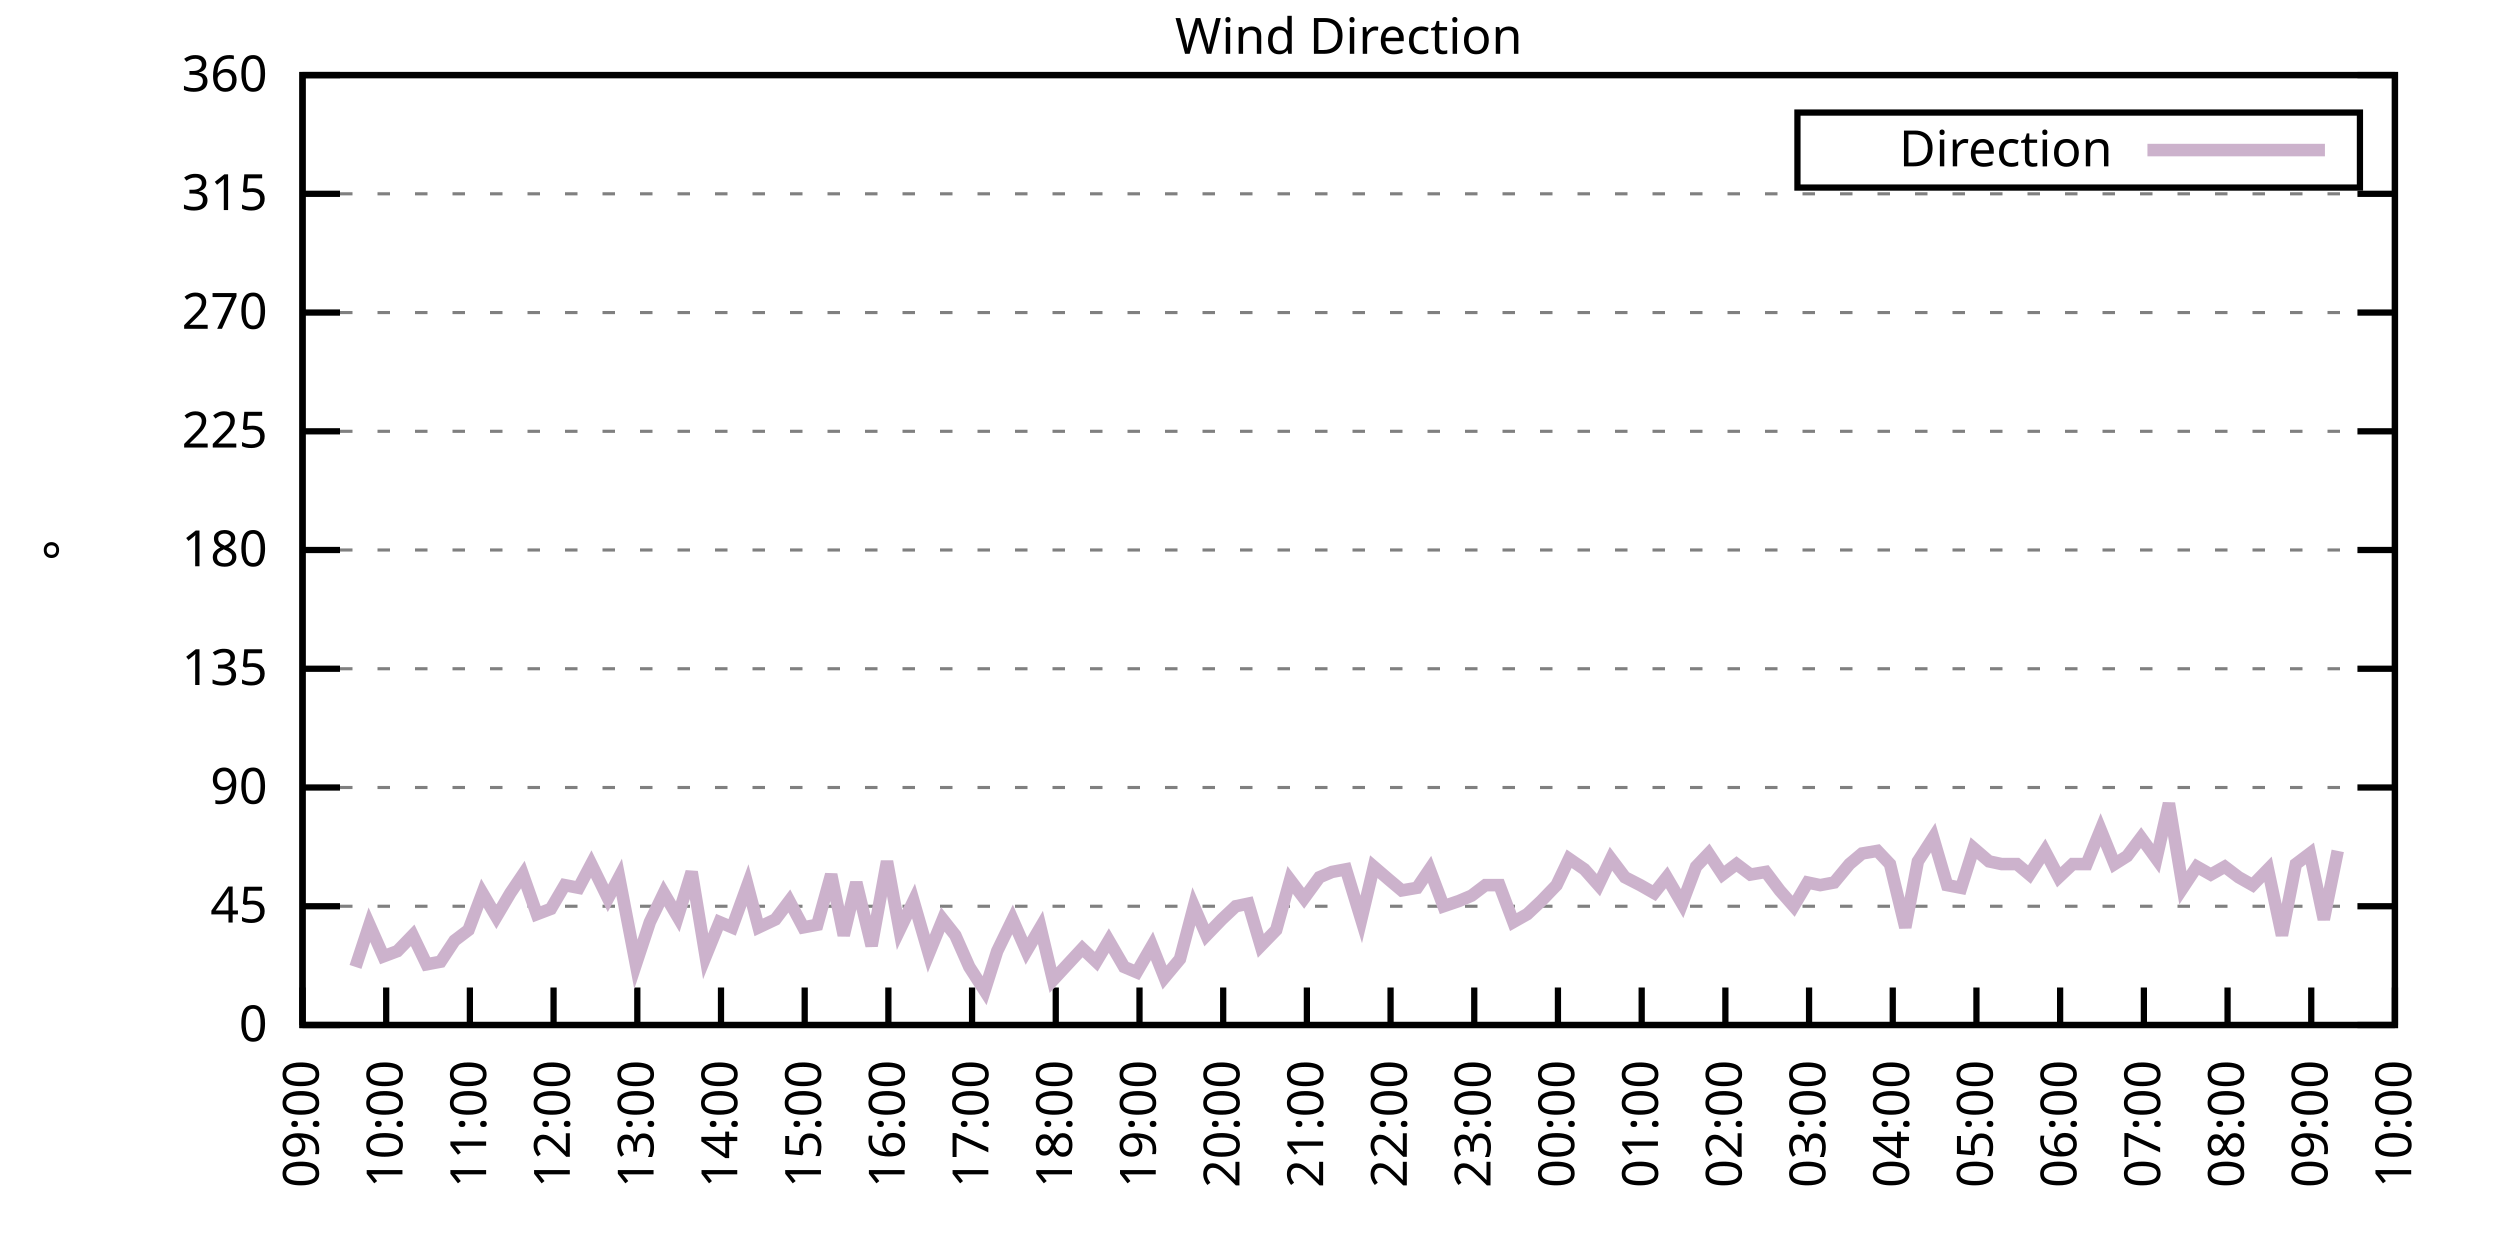
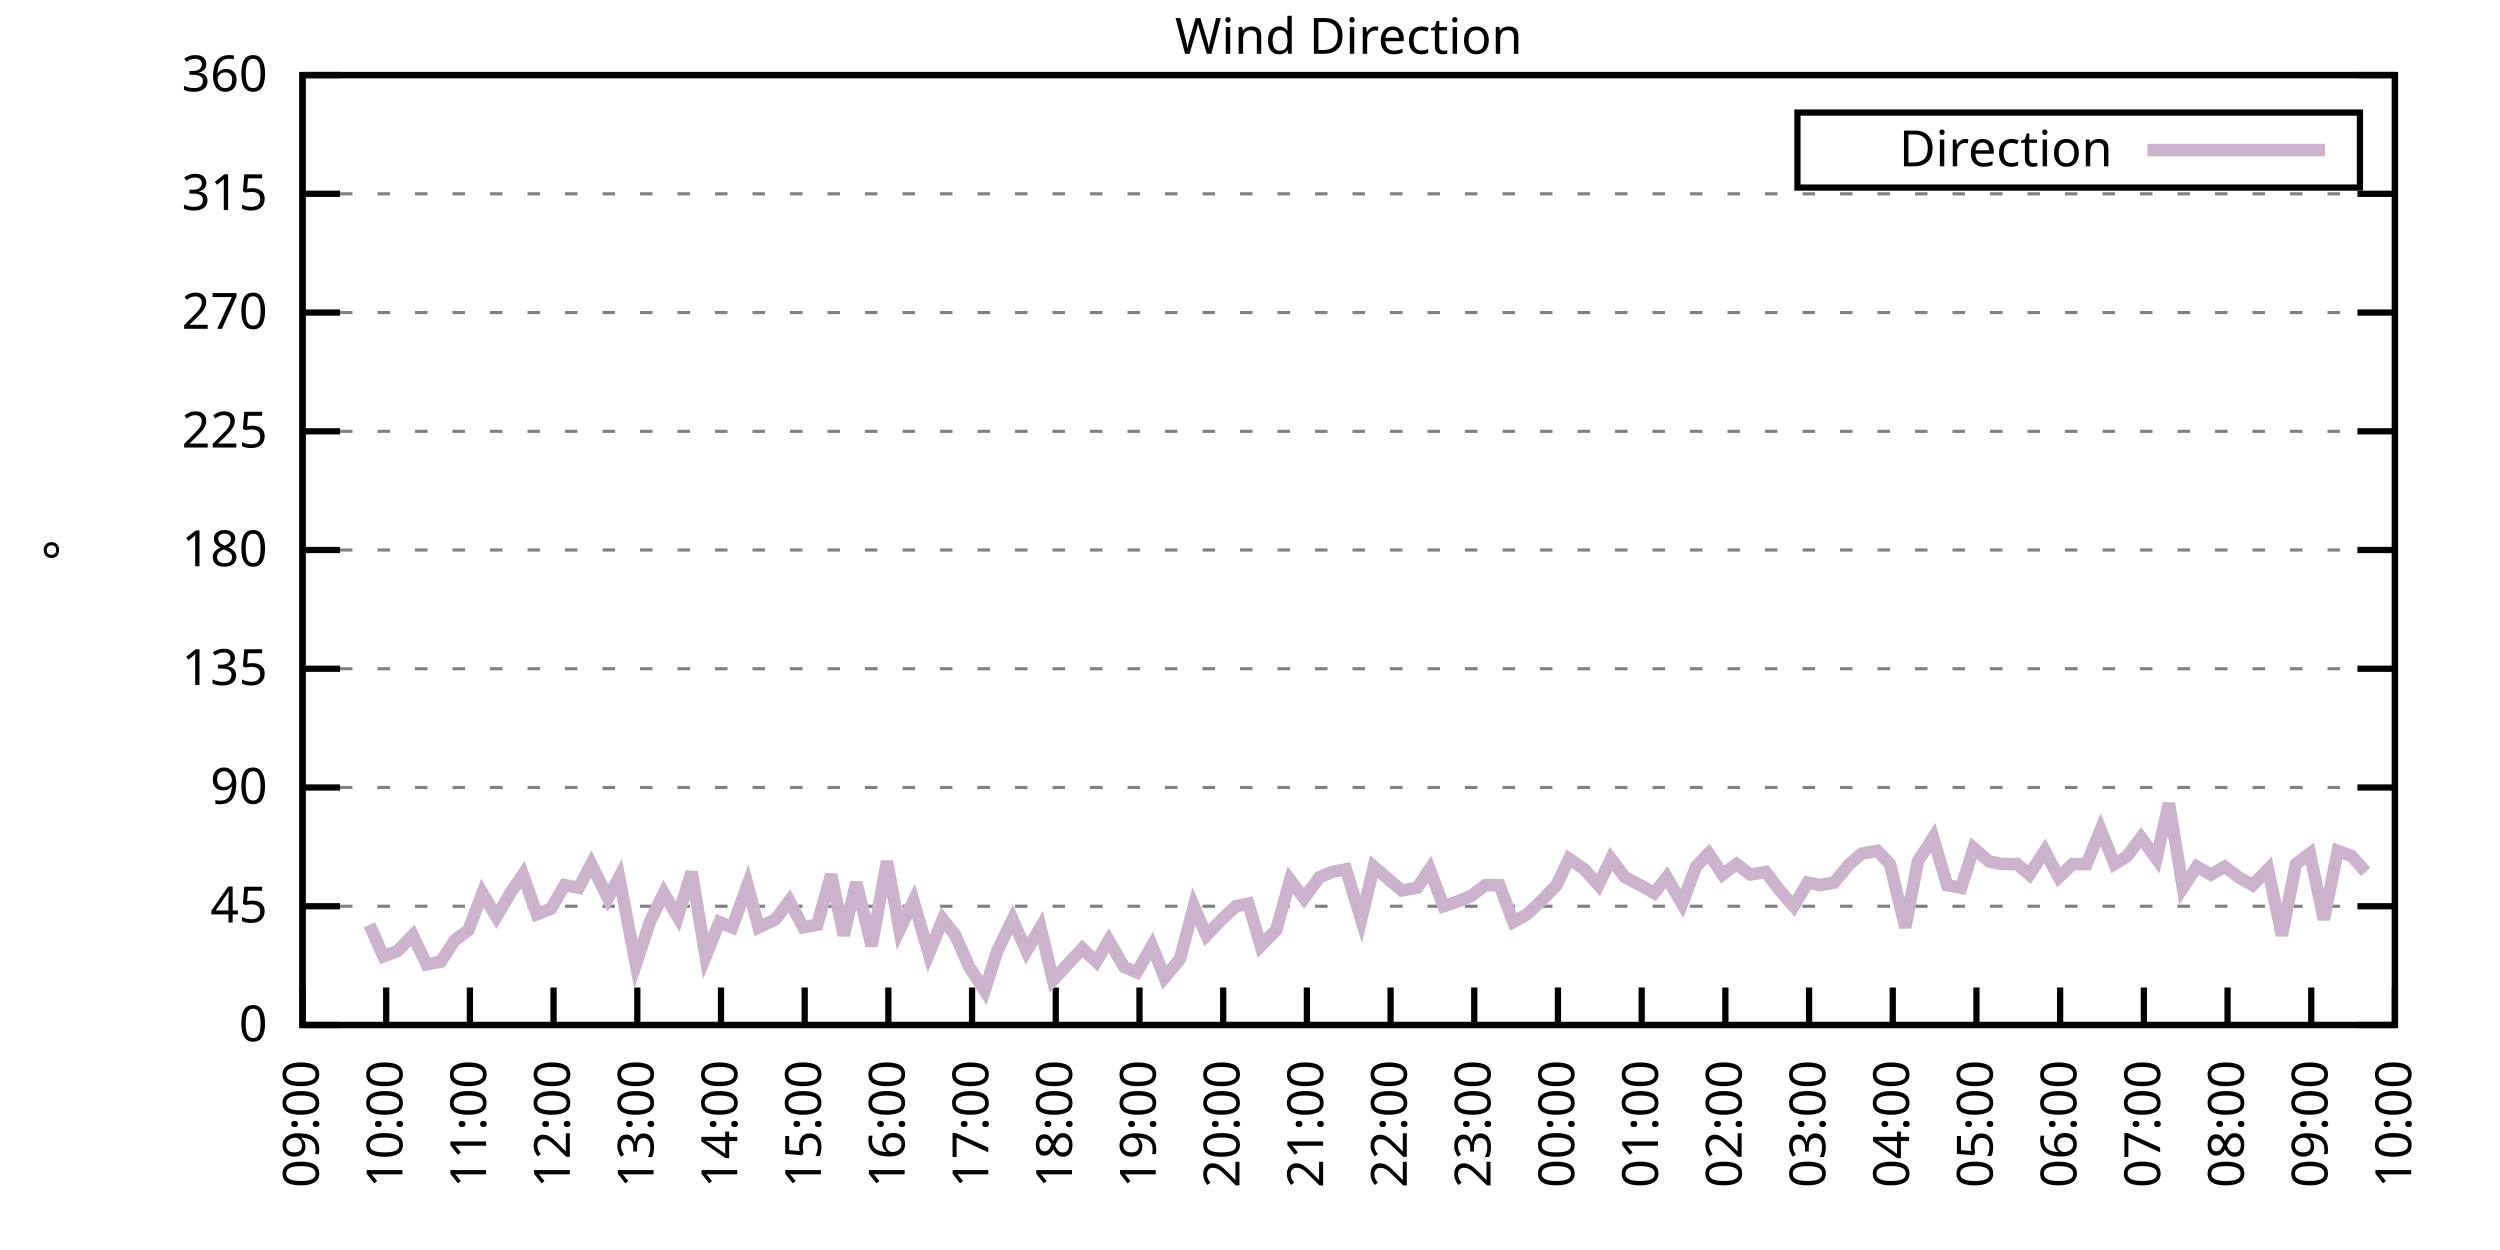
<svg xmlns="http://www.w3.org/2000/svg" xmlns:xlink="http://www.w3.org/1999/xlink" width="400" height="200" viewBox="0 0 400 200">
  <g id="gnuplot_canvas">
    <rect x="0" y="0" width="400" height="200" fill="none" />
    <defs>
      <circle id="gpDot" r="0.5" stroke-width="0.5" stroke="currentColor" />
      <path id="gpPt0" stroke-width="0.333" stroke="currentColor" d="M-1,0 h2 M0,-1 v2" />
      <path id="gpPt1" stroke-width="0.333" stroke="currentColor" d="M-1,-1 L1,1 M1,-1 L-1,1" />
      <path id="gpPt2" stroke-width="0.333" stroke="currentColor" d="M-1,0 L1,0 M0,-1 L0,1 M-1,-1 L1,1 M-1,1 L1,-1" />
      <rect id="gpPt3" stroke-width="0.333" stroke="currentColor" x="-1" y="-1" width="2" height="2" />
      <rect id="gpPt4" stroke-width="0.333" stroke="currentColor" fill="currentColor" x="-1" y="-1" width="2" height="2" />
      <circle id="gpPt5" stroke-width="0.333" stroke="currentColor" cx="0" cy="0" r="1" />
      <use xlink:href="#gpPt5" id="gpPt6" fill="currentColor" stroke="none" />
      <path id="gpPt7" stroke-width="0.333" stroke="currentColor" d="M0,-1.33 L-1.33,0.67 L1.33,0.67 z" />
      <use xlink:href="#gpPt7" id="gpPt8" fill="currentColor" stroke="none" />
      <use xlink:href="#gpPt7" id="gpPt9" stroke="currentColor" transform="rotate(180)" />
      <use xlink:href="#gpPt9" id="gpPt10" fill="currentColor" stroke="none" />
      <use xlink:href="#gpPt3" id="gpPt11" stroke="currentColor" transform="rotate(45)" />
      <use xlink:href="#gpPt11" id="gpPt12" fill="currentColor" stroke="none" />
      <path id="gpPt13" stroke-width="0.333" stroke="currentColor" d="M0,1.330 L1.265,0.411 L0.782,-1.067 L-0.782,-1.076 L-1.265,0.411 z" />
      <use xlink:href="#gpPt13" id="gpPt14" fill="currentColor" stroke="none" />
      <filter id="textbox" filterUnits="objectBoundingBox" x="0" y="0" height="1" width="1">
        <feFlood flood-color="white" flood-opacity="1" result="bgnd" />
        <feComposite in="SourceGraphic" in2="bgnd" operator="atop" />
      </filter>
      <filter id="greybox" filterUnits="objectBoundingBox" x="0" y="0" height="1" width="1">
        <feFlood flood-color="lightgrey" flood-opacity="1" result="grey" />
        <feComposite in="SourceGraphic" in2="grey" operator="atop" />
      </filter>
    </defs>
    <g fill="none" color="white" stroke="currentColor" stroke-width="1.00" stroke-linecap="butt" stroke-linejoin="miter">
</g>
    <g fill="none" color="black" stroke="currentColor" stroke-width="1.00" stroke-linecap="butt" stroke-linejoin="miter">
      <g stroke="none" shape-rendering="crispEdges">
        <polygon fill="rgb(255, 255, 255)" points="48.40,164.00 383.18,164.00 383.18,12.02 48.40,12.02 " />
      </g>
    </g>
    <g fill="none" color="black" stroke="currentColor" stroke-width="1.00" stroke-linecap="butt" stroke-linejoin="miter">
</g>
    <g fill="none" color="black" stroke="black" stroke-width="0.50" stroke-linecap="butt" stroke-linejoin="miter">
</g>
    <g fill="none" color="gray" stroke="currentColor" stroke-width="0.50" stroke-linecap="butt" stroke-linejoin="miter">
      <path stroke="gray" stroke-dasharray="2,4" class="gridline" d="M48.40,164.00 L383.19,164.00  " />
    </g>
    <g fill="none" color="gray" stroke="gray" stroke-width="1.00" stroke-linecap="butt" stroke-linejoin="miter">
</g>
    <g fill="none" color="black" stroke="currentColor" stroke-width="1.00" stroke-linecap="butt" stroke-linejoin="miter">
      <path stroke="black" d="M48.40,164.00 L54.40,164.00 M383.19,164.00 L377.19,164.00  " />
      <g transform="translate(42.80,166.60)" stroke="none" fill="black" font-family="Sans" font-size="8.00" text-anchor="end">
        <text>
          <tspan font-family="Sans"> 0</tspan>
        </text>
      </g>
    </g>
    <g fill="none" color="black" stroke="currentColor" stroke-width="1.00" stroke-linecap="butt" stroke-linejoin="miter">
</g>
    <g fill="none" color="black" stroke="black" stroke-width="0.50" stroke-linecap="butt" stroke-linejoin="miter">
</g>
    <g fill="none" color="gray" stroke="currentColor" stroke-width="0.50" stroke-linecap="butt" stroke-linejoin="miter">
      <path stroke="gray" stroke-dasharray="2,4" class="gridline" d="M48.40,145.00 L383.19,145.00  " />
    </g>
    <g fill="none" color="gray" stroke="gray" stroke-width="1.00" stroke-linecap="butt" stroke-linejoin="miter">
</g>
    <g fill="none" color="black" stroke="currentColor" stroke-width="1.00" stroke-linecap="butt" stroke-linejoin="miter">
      <path stroke="black" d="M48.40,145.00 L54.40,145.00 M383.19,145.00 L377.19,145.00  " />
      <g transform="translate(42.80,147.60)" stroke="none" fill="black" font-family="Sans" font-size="8.00" text-anchor="end">
        <text>
          <tspan font-family="Sans"> 45</tspan>
        </text>
      </g>
    </g>
    <g fill="none" color="black" stroke="currentColor" stroke-width="1.00" stroke-linecap="butt" stroke-linejoin="miter">
</g>
    <g fill="none" color="black" stroke="black" stroke-width="0.50" stroke-linecap="butt" stroke-linejoin="miter">
</g>
    <g fill="none" color="gray" stroke="currentColor" stroke-width="0.50" stroke-linecap="butt" stroke-linejoin="miter">
      <path stroke="gray" stroke-dasharray="2,4" class="gridline" d="M48.40,126.00 L383.19,126.00  " />
    </g>
    <g fill="none" color="gray" stroke="gray" stroke-width="1.00" stroke-linecap="butt" stroke-linejoin="miter">
</g>
    <g fill="none" color="black" stroke="currentColor" stroke-width="1.00" stroke-linecap="butt" stroke-linejoin="miter">
      <path stroke="black" d="M48.40,126.00 L54.40,126.00 M383.19,126.00 L377.19,126.00  " />
      <g transform="translate(42.80,128.60)" stroke="none" fill="black" font-family="Sans" font-size="8.00" text-anchor="end">
        <text>
          <tspan font-family="Sans"> 90</tspan>
        </text>
      </g>
    </g>
    <g fill="none" color="black" stroke="currentColor" stroke-width="1.00" stroke-linecap="butt" stroke-linejoin="miter">
</g>
    <g fill="none" color="black" stroke="black" stroke-width="0.50" stroke-linecap="butt" stroke-linejoin="miter">
</g>
    <g fill="none" color="gray" stroke="currentColor" stroke-width="0.50" stroke-linecap="butt" stroke-linejoin="miter">
      <path stroke="gray" stroke-dasharray="2,4" class="gridline" d="M48.40,107.00 L383.19,107.00  " />
    </g>
    <g fill="none" color="gray" stroke="gray" stroke-width="1.00" stroke-linecap="butt" stroke-linejoin="miter">
</g>
    <g fill="none" color="black" stroke="currentColor" stroke-width="1.00" stroke-linecap="butt" stroke-linejoin="miter">
      <path stroke="black" d="M48.40,107.00 L54.40,107.00 M383.19,107.00 L377.19,107.00  " />
      <g transform="translate(42.80,109.60)" stroke="none" fill="black" font-family="Sans" font-size="8.00" text-anchor="end">
        <text>
          <tspan font-family="Sans"> 135</tspan>
        </text>
      </g>
    </g>
    <g fill="none" color="black" stroke="currentColor" stroke-width="1.00" stroke-linecap="butt" stroke-linejoin="miter">
</g>
    <g fill="none" color="black" stroke="black" stroke-width="0.50" stroke-linecap="butt" stroke-linejoin="miter">
</g>
    <g fill="none" color="gray" stroke="currentColor" stroke-width="0.50" stroke-linecap="butt" stroke-linejoin="miter">
      <path stroke="gray" stroke-dasharray="2,4" class="gridline" d="M48.40,88.00 L383.19,88.00  " />
    </g>
    <g fill="none" color="gray" stroke="gray" stroke-width="1.00" stroke-linecap="butt" stroke-linejoin="miter">
</g>
    <g fill="none" color="black" stroke="currentColor" stroke-width="1.00" stroke-linecap="butt" stroke-linejoin="miter">
      <path stroke="black" d="M48.40,88.00 L54.40,88.00 M383.19,88.00 L377.19,88.00  " />
      <g transform="translate(42.80,90.60)" stroke="none" fill="black" font-family="Sans" font-size="8.00" text-anchor="end">
        <text>
          <tspan font-family="Sans"> 180</tspan>
        </text>
      </g>
    </g>
    <g fill="none" color="black" stroke="currentColor" stroke-width="1.00" stroke-linecap="butt" stroke-linejoin="miter">
</g>
    <g fill="none" color="black" stroke="black" stroke-width="0.50" stroke-linecap="butt" stroke-linejoin="miter">
</g>
    <g fill="none" color="gray" stroke="currentColor" stroke-width="0.50" stroke-linecap="butt" stroke-linejoin="miter">
      <path stroke="gray" stroke-dasharray="2,4" class="gridline" d="M48.40,69.01 L383.19,69.01  " />
    </g>
    <g fill="none" color="gray" stroke="gray" stroke-width="1.00" stroke-linecap="butt" stroke-linejoin="miter">
</g>
    <g fill="none" color="black" stroke="currentColor" stroke-width="1.00" stroke-linecap="butt" stroke-linejoin="miter">
      <path stroke="black" d="M48.40,69.01 L54.40,69.01 M383.19,69.01 L377.19,69.01  " />
      <g transform="translate(42.80,71.61)" stroke="none" fill="black" font-family="Sans" font-size="8.00" text-anchor="end">
        <text>
          <tspan font-family="Sans"> 225</tspan>
        </text>
      </g>
    </g>
    <g fill="none" color="black" stroke="currentColor" stroke-width="1.00" stroke-linecap="butt" stroke-linejoin="miter">
</g>
    <g fill="none" color="black" stroke="black" stroke-width="0.50" stroke-linecap="butt" stroke-linejoin="miter">
</g>
    <g fill="none" color="gray" stroke="currentColor" stroke-width="0.50" stroke-linecap="butt" stroke-linejoin="miter">
      <path stroke="gray" stroke-dasharray="2,4" class="gridline" d="M48.40,50.01 L383.19,50.01  " />
    </g>
    <g fill="none" color="gray" stroke="gray" stroke-width="1.00" stroke-linecap="butt" stroke-linejoin="miter">
</g>
    <g fill="none" color="black" stroke="currentColor" stroke-width="1.00" stroke-linecap="butt" stroke-linejoin="miter">
      <path stroke="black" d="M48.40,50.01 L54.40,50.01 M383.19,50.01 L377.19,50.01  " />
      <g transform="translate(42.80,52.61)" stroke="none" fill="black" font-family="Sans" font-size="8.00" text-anchor="end">
        <text>
          <tspan font-family="Sans"> 270</tspan>
        </text>
      </g>
    </g>
    <g fill="none" color="black" stroke="currentColor" stroke-width="1.00" stroke-linecap="butt" stroke-linejoin="miter">
</g>
    <g fill="none" color="black" stroke="black" stroke-width="0.50" stroke-linecap="butt" stroke-linejoin="miter">
</g>
    <g fill="none" color="gray" stroke="currentColor" stroke-width="0.50" stroke-linecap="butt" stroke-linejoin="miter">
      <path stroke="gray" stroke-dasharray="2,4" class="gridline" d="M48.40,31.01 L383.19,31.01  " />
    </g>
    <g fill="none" color="gray" stroke="gray" stroke-width="1.00" stroke-linecap="butt" stroke-linejoin="miter">
</g>
    <g fill="none" color="black" stroke="currentColor" stroke-width="1.00" stroke-linecap="butt" stroke-linejoin="miter">
      <path stroke="black" d="M48.40,31.01 L54.40,31.01 M383.19,31.01 L377.19,31.01  " />
      <g transform="translate(42.80,33.61)" stroke="none" fill="black" font-family="Sans" font-size="8.00" text-anchor="end">
        <text>
          <tspan font-family="Sans"> 315</tspan>
        </text>
      </g>
    </g>
    <g fill="none" color="black" stroke="currentColor" stroke-width="1.00" stroke-linecap="butt" stroke-linejoin="miter">
</g>
    <g fill="none" color="black" stroke="black" stroke-width="0.50" stroke-linecap="butt" stroke-linejoin="miter">
</g>
    <g fill="none" color="gray" stroke="currentColor" stroke-width="0.50" stroke-linecap="butt" stroke-linejoin="miter">
      <path stroke="gray" stroke-dasharray="2,4" class="gridline" d="M48.40,12.01 L383.19,12.01  " />
    </g>
    <g fill="none" color="gray" stroke="gray" stroke-width="1.00" stroke-linecap="butt" stroke-linejoin="miter">
</g>
    <g fill="none" color="black" stroke="currentColor" stroke-width="1.00" stroke-linecap="butt" stroke-linejoin="miter">
      <path stroke="black" d="M48.40,12.01 L54.40,12.01 M383.19,12.01 L377.19,12.01  " />
      <g transform="translate(42.80,14.61)" stroke="none" fill="black" font-family="Sans" font-size="8.00" text-anchor="end">
        <text>
          <tspan font-family="Sans"> 360</tspan>
        </text>
      </g>
    </g>
    <g fill="none" color="black" stroke="currentColor" stroke-width="1.00" stroke-linecap="butt" stroke-linejoin="miter">
      <path stroke="black" d="M48.40,164.00 L48.40,158.00  " />
      <g transform="translate(51.00,169.60) rotate(270.00)" stroke="none" fill="black" font-family="Sans" font-size="8.00" text-anchor="end">
        <text>
          <tspan font-family="Sans">09:00</tspan>
        </text>
      </g>
    </g>
    <g fill="none" color="black" stroke="currentColor" stroke-width="1.00" stroke-linecap="butt" stroke-linejoin="miter">
      <path stroke="black" d="M61.79,164.00 L61.79,158.00  " />
      <g transform="translate(64.39,169.60) rotate(270.00)" stroke="none" fill="black" font-family="Sans" font-size="8.00" text-anchor="end">
        <text>
          <tspan font-family="Sans">10:00</tspan>
        </text>
      </g>
    </g>
    <g fill="none" color="black" stroke="currentColor" stroke-width="1.00" stroke-linecap="butt" stroke-linejoin="miter">
      <path stroke="black" d="M75.18,164.00 L75.18,158.00  " />
      <g transform="translate(77.78,169.60) rotate(270.00)" stroke="none" fill="black" font-family="Sans" font-size="8.00" text-anchor="end">
        <text>
          <tspan font-family="Sans">11:00</tspan>
        </text>
      </g>
    </g>
    <g fill="none" color="black" stroke="currentColor" stroke-width="1.00" stroke-linecap="butt" stroke-linejoin="miter">
      <path stroke="black" d="M88.57,164.00 L88.57,158.00  " />
      <g transform="translate(91.17,169.60) rotate(270.00)" stroke="none" fill="black" font-family="Sans" font-size="8.00" text-anchor="end">
        <text>
          <tspan font-family="Sans">12:00</tspan>
        </text>
      </g>
    </g>
    <g fill="none" color="black" stroke="currentColor" stroke-width="1.00" stroke-linecap="butt" stroke-linejoin="miter">
      <path stroke="black" d="M101.97,164.00 L101.97,158.00  " />
      <g transform="translate(104.57,169.60) rotate(270.00)" stroke="none" fill="black" font-family="Sans" font-size="8.00" text-anchor="end">
        <text>
          <tspan font-family="Sans">13:00</tspan>
        </text>
      </g>
    </g>
    <g fill="none" color="black" stroke="currentColor" stroke-width="1.00" stroke-linecap="butt" stroke-linejoin="miter">
      <path stroke="black" d="M115.36,164.00 L115.36,158.00  " />
      <g transform="translate(117.96,169.60) rotate(270.00)" stroke="none" fill="black" font-family="Sans" font-size="8.00" text-anchor="end">
        <text>
          <tspan font-family="Sans">14:00</tspan>
        </text>
      </g>
    </g>
    <g fill="none" color="black" stroke="currentColor" stroke-width="1.00" stroke-linecap="butt" stroke-linejoin="miter">
      <path stroke="black" d="M128.75,164.00 L128.75,158.00  " />
      <g transform="translate(131.35,169.60) rotate(270.00)" stroke="none" fill="black" font-family="Sans" font-size="8.00" text-anchor="end">
        <text>
          <tspan font-family="Sans">15:00</tspan>
        </text>
      </g>
    </g>
    <g fill="none" color="black" stroke="currentColor" stroke-width="1.00" stroke-linecap="butt" stroke-linejoin="miter">
      <path stroke="black" d="M142.14,164.00 L142.14,158.00  " />
      <g transform="translate(144.74,169.60) rotate(270.00)" stroke="none" fill="black" font-family="Sans" font-size="8.00" text-anchor="end">
        <text>
          <tspan font-family="Sans">16:00</tspan>
        </text>
      </g>
    </g>
    <g fill="none" color="black" stroke="currentColor" stroke-width="1.00" stroke-linecap="butt" stroke-linejoin="miter">
      <path stroke="black" d="M155.53,164.00 L155.53,158.00  " />
      <g transform="translate(158.13,169.60) rotate(270.00)" stroke="none" fill="black" font-family="Sans" font-size="8.00" text-anchor="end">
        <text>
          <tspan font-family="Sans">17:00</tspan>
        </text>
      </g>
    </g>
    <g fill="none" color="black" stroke="currentColor" stroke-width="1.00" stroke-linecap="butt" stroke-linejoin="miter">
      <path stroke="black" d="M168.92,164.00 L168.92,158.00  " />
      <g transform="translate(171.52,169.60) rotate(270.00)" stroke="none" fill="black" font-family="Sans" font-size="8.00" text-anchor="end">
        <text>
          <tspan font-family="Sans">18:00</tspan>
        </text>
      </g>
    </g>
    <g fill="none" color="black" stroke="currentColor" stroke-width="1.00" stroke-linecap="butt" stroke-linejoin="miter">
      <path stroke="black" d="M182.32,164.00 L182.32,158.00  " />
      <g transform="translate(184.92,169.60) rotate(270.00)" stroke="none" fill="black" font-family="Sans" font-size="8.00" text-anchor="end">
        <text>
          <tspan font-family="Sans">19:00</tspan>
        </text>
      </g>
    </g>
    <g fill="none" color="black" stroke="currentColor" stroke-width="1.00" stroke-linecap="butt" stroke-linejoin="miter">
      <path stroke="black" d="M195.71,164.00 L195.71,158.00  " />
      <g transform="translate(198.31,169.60) rotate(270.00)" stroke="none" fill="black" font-family="Sans" font-size="8.00" text-anchor="end">
        <text>
          <tspan font-family="Sans">20:00</tspan>
        </text>
      </g>
    </g>
    <g fill="none" color="black" stroke="currentColor" stroke-width="1.00" stroke-linecap="butt" stroke-linejoin="miter">
      <path stroke="black" d="M209.10,164.00 L209.10,158.00  " />
      <g transform="translate(211.70,169.60) rotate(270.00)" stroke="none" fill="black" font-family="Sans" font-size="8.00" text-anchor="end">
        <text>
          <tspan font-family="Sans">21:00</tspan>
        </text>
      </g>
    </g>
    <g fill="none" color="black" stroke="currentColor" stroke-width="1.00" stroke-linecap="butt" stroke-linejoin="miter">
      <path stroke="black" d="M222.49,164.00 L222.49,158.00  " />
      <g transform="translate(225.09,169.60) rotate(270.00)" stroke="none" fill="black" font-family="Sans" font-size="8.00" text-anchor="end">
        <text>
          <tspan font-family="Sans">22:00</tspan>
        </text>
      </g>
    </g>
    <g fill="none" color="black" stroke="currentColor" stroke-width="1.00" stroke-linecap="butt" stroke-linejoin="miter">
      <path stroke="black" d="M235.88,164.00 L235.88,158.00  " />
      <g transform="translate(238.48,169.60) rotate(270.00)" stroke="none" fill="black" font-family="Sans" font-size="8.00" text-anchor="end">
        <text>
          <tspan font-family="Sans">23:00</tspan>
        </text>
      </g>
    </g>
    <g fill="none" color="black" stroke="currentColor" stroke-width="1.00" stroke-linecap="butt" stroke-linejoin="miter">
      <path stroke="black" d="M249.27,164.00 L249.27,158.00  " />
      <g transform="translate(251.87,169.60) rotate(270.00)" stroke="none" fill="black" font-family="Sans" font-size="8.00" text-anchor="end">
        <text>
          <tspan font-family="Sans">00:00</tspan>
        </text>
      </g>
    </g>
    <g fill="none" color="black" stroke="currentColor" stroke-width="1.00" stroke-linecap="butt" stroke-linejoin="miter">
      <path stroke="black" d="M262.67,164.00 L262.67,158.00  " />
      <g transform="translate(265.27,169.60) rotate(270.00)" stroke="none" fill="black" font-family="Sans" font-size="8.00" text-anchor="end">
        <text>
          <tspan font-family="Sans">01:00</tspan>
        </text>
      </g>
    </g>
    <g fill="none" color="black" stroke="currentColor" stroke-width="1.00" stroke-linecap="butt" stroke-linejoin="miter">
      <path stroke="black" d="M276.06,164.00 L276.06,158.00  " />
      <g transform="translate(278.66,169.60) rotate(270.00)" stroke="none" fill="black" font-family="Sans" font-size="8.00" text-anchor="end">
        <text>
          <tspan font-family="Sans">02:00</tspan>
        </text>
      </g>
    </g>
    <g fill="none" color="black" stroke="currentColor" stroke-width="1.00" stroke-linecap="butt" stroke-linejoin="miter">
      <path stroke="black" d="M289.45,164.00 L289.45,158.00  " />
      <g transform="translate(292.05,169.60) rotate(270.00)" stroke="none" fill="black" font-family="Sans" font-size="8.00" text-anchor="end">
        <text>
          <tspan font-family="Sans">03:00</tspan>
        </text>
      </g>
    </g>
    <g fill="none" color="black" stroke="currentColor" stroke-width="1.00" stroke-linecap="butt" stroke-linejoin="miter">
      <path stroke="black" d="M302.84,164.00 L302.84,158.00  " />
      <g transform="translate(305.44,169.60) rotate(270.00)" stroke="none" fill="black" font-family="Sans" font-size="8.00" text-anchor="end">
        <text>
          <tspan font-family="Sans">04:00</tspan>
        </text>
      </g>
    </g>
    <g fill="none" color="black" stroke="currentColor" stroke-width="1.00" stroke-linecap="butt" stroke-linejoin="miter">
      <path stroke="black" d="M316.23,164.00 L316.23,158.00  " />
      <g transform="translate(318.83,169.60) rotate(270.00)" stroke="none" fill="black" font-family="Sans" font-size="8.00" text-anchor="end">
        <text>
          <tspan font-family="Sans">05:00</tspan>
        </text>
      </g>
    </g>
    <g fill="none" color="black" stroke="currentColor" stroke-width="1.00" stroke-linecap="butt" stroke-linejoin="miter">
      <path stroke="black" d="M329.62,164.00 L329.62,158.00  " />
      <g transform="translate(332.22,169.60) rotate(270.00)" stroke="none" fill="black" font-family="Sans" font-size="8.00" text-anchor="end">
        <text>
          <tspan font-family="Sans">06:00</tspan>
        </text>
      </g>
    </g>
    <g fill="none" color="black" stroke="currentColor" stroke-width="1.00" stroke-linecap="butt" stroke-linejoin="miter">
      <path stroke="black" d="M343.02,164.00 L343.02,158.00  " />
      <g transform="translate(345.62,169.60) rotate(270.00)" stroke="none" fill="black" font-family="Sans" font-size="8.00" text-anchor="end">
        <text>
          <tspan font-family="Sans">07:00</tspan>
        </text>
      </g>
    </g>
    <g fill="none" color="black" stroke="currentColor" stroke-width="1.00" stroke-linecap="butt" stroke-linejoin="miter">
      <path stroke="black" d="M356.41,164.00 L356.41,158.00  " />
      <g transform="translate(359.01,169.60) rotate(270.00)" stroke="none" fill="black" font-family="Sans" font-size="8.00" text-anchor="end">
        <text>
          <tspan font-family="Sans">08:00</tspan>
        </text>
      </g>
    </g>
    <g fill="none" color="black" stroke="currentColor" stroke-width="1.00" stroke-linecap="butt" stroke-linejoin="miter">
      <path stroke="black" d="M369.80,164.00 L369.80,158.00  " />
      <g transform="translate(372.40,169.60) rotate(270.00)" stroke="none" fill="black" font-family="Sans" font-size="8.00" text-anchor="end">
        <text>
          <tspan font-family="Sans">09:00</tspan>
        </text>
      </g>
    </g>
    <g fill="none" color="black" stroke="currentColor" stroke-width="1.00" stroke-linecap="butt" stroke-linejoin="miter">
      <path stroke="black" d="M383.19,164.00 L383.19,158.00  " />
      <g transform="translate(385.79,169.60) rotate(270.00)" stroke="none" fill="black" font-family="Sans" font-size="8.00" text-anchor="end">
        <text>
          <tspan font-family="Sans">10:00</tspan>
        </text>
      </g>
    </g>
    <g fill="none" color="black" stroke="currentColor" stroke-width="1.00" stroke-linecap="butt" stroke-linejoin="miter">
</g>
    <g fill="none" color="black" stroke="currentColor" stroke-width="1.00" stroke-linecap="butt" stroke-linejoin="miter">
      <path stroke="black" d="M48.40,12.01 L48.40,164.00 L383.19,164.00 L383.19,12.01 L48.40,12.01 Z  " />
    </g>
    <g fill="none" color="black" stroke="currentColor" stroke-width="1.00" stroke-linecap="butt" stroke-linejoin="miter">
</g>
    <g fill="none" color="black" stroke="currentColor" stroke-width="1.00" stroke-linecap="butt" stroke-linejoin="miter">
      <path stroke="black" d="M287.59,30.01 L287.59,18.01 L377.59,18.01 L377.59,30.01 L287.59,30.01 Z  " />
    </g>
    <g id="Wind_direction_plot_1">
      <g fill="none" color="white" stroke="black" stroke-width="2.00" stroke-linecap="butt" stroke-linejoin="miter">
</g>
      <g fill="none" color="black" stroke="currentColor" stroke-width="2.00" stroke-linecap="butt" stroke-linejoin="miter">
        <g transform="translate(337.99,26.61)" stroke="none" fill="black" font-family="Sans" font-size="8.00" text-anchor="end">
          <text>
            <tspan font-family="Sans">Direction</tspan>
          </text>
        </g>
      </g>
      <g fill="none" color="black" stroke="currentColor" stroke-width="2.00" stroke-linecap="butt" stroke-linejoin="miter">
-         <path stroke="rgb(204, 178, 204)" d="M343.59,24.01 L371.99,24.01 M56.88,154.71 L59.11,147.96 L61.35,153.02 L63.58,152.18 L66.03,149.65 L68.26,154.29   L70.50,153.87 L72.73,150.49 L74.96,148.80 L77.19,142.89 L79.42,146.69 L81.66,142.89 L83.66,139.93 L85.90,146.27   L88.13,145.42 L90.36,141.62 L92.59,142.05 L94.60,138.25 L97.28,143.73 L99.06,140.36 L101.74,154.29 L103.98,147.53   L106.21,142.89 L108.44,146.69 L110.67,139.51 L112.90,153.02 L115.13,147.53 L117.14,148.38 L119.60,141.62 L121.38,148.38   L124.06,147.11 L126.29,144.16 L128.53,148.38 L130.76,147.96 L132.99,139.93 L135.00,149.65 L137.01,141.20 L139.46,151.33   L141.92,137.82 L143.93,148.80 L146.16,144.16 L148.61,152.60 L150.85,147.11 L152.85,149.65 L155.09,154.71 L157.54,158.51   L159.55,152.18 L162.01,147.11 L164.24,152.18 L166.47,148.38 L168.48,156.82 L173.17,151.76 L175.40,153.87 L177.41,150.49   L179.86,154.71 L181.87,155.56 L184.32,151.33 L186.33,156.40 L188.79,153.45 L191.02,145.00 L193.03,149.65 L195.48,147.11   L197.72,145.00 L199.73,144.58 L201.73,151.33 L204.19,148.80 L206.42,140.78 L208.65,143.73 L211.11,140.36 L213.12,139.51   L215.35,139.09 L217.80,147.11 L219.81,138.67 L222.27,140.78 L224.28,142.47 L226.73,142.05 L228.74,139.09 L230.97,145.00   L233.43,144.16 L235.44,143.31 L237.67,141.62 L239.90,141.62 L242.13,147.53 L244.36,146.27 L246.60,144.16 L249.05,141.62   L251.06,137.40 L253.51,139.09 L255.75,141.62 L257.76,137.40 L259.99,140.36 L262.44,141.62 L264.67,142.89 L266.68,140.36   L269.14,144.58 L271.37,138.67 L273.38,136.56 L275.61,139.93 L277.84,138.25 L280.07,139.93 L282.53,139.51 L284.76,142.47   L286.99,145.00 L289.23,141.20 L291.23,141.62 L293.47,141.20 L295.92,138.25 L297.93,136.56 L300.39,136.14 L302.39,138.25   L304.85,148.38 L306.86,137.82 L309.31,134.02 L311.54,141.62 L313.78,142.05 L315.79,135.71 L318.24,137.82 L320.25,138.25   L322.70,138.25 L324.71,139.93 L327.17,136.14 L329.40,140.36 L331.63,138.25 L333.86,138.25 L336.10,132.76 L338.33,138.25   L340.34,136.98 L342.57,134.02 L345.02,137.40 L347.03,128.54 L349.26,142.05 L351.50,138.67 L353.73,139.93 L355.96,138.67   L358.19,140.36 L360.42,141.62 L362.88,139.09 L365.11,149.65 L367.34,138.25 L369.58,136.56 L371.81,147.11 L374.04,136.14    " />
+         <path stroke="rgb(204, 178, 204)" d="M343.59,24.01 L371.99,24.01 M59.11,147.96 L61.35,153.02 L63.58,152.18 L66.03,149.65 L68.26,154.29 L70.50,153.87   L72.73,150.49 L74.96,148.80 L77.19,142.89 L79.42,146.69 L81.66,142.89 L83.66,139.93 L85.90,146.27 L88.13,145.42   L90.36,141.62 L92.59,142.05 L94.60,138.25 L97.28,143.73 L99.06,140.36 L101.74,154.29 L103.98,147.53 L106.21,142.89   L108.44,146.69 L110.67,139.51 L112.90,153.02 L115.13,147.53 L117.14,148.38 L119.60,141.62 L121.38,148.38 L124.06,147.11   L126.29,144.16 L128.53,148.38 L130.76,147.96 L132.99,139.93 L135.00,149.65 L137.01,141.20 L139.46,151.33 L141.92,137.82   L143.93,148.80 L146.16,144.16 L148.61,152.60 L150.85,147.11 L152.85,149.65 L155.09,154.71 L157.54,158.51 L159.55,152.18   L162.01,147.11 L164.24,152.18 L166.47,148.38 L168.48,156.82 L173.17,151.76 L175.40,153.87 L177.41,150.49 L179.86,154.71   L181.87,155.56 L184.32,151.33 L186.33,156.40 L188.79,153.45 L191.02,145.00 L193.03,149.65 L195.48,147.11 L197.72,145.00   L199.73,144.58 L201.73,151.33 L204.19,148.80 L206.42,140.78 L208.65,143.73 L211.11,140.36 L213.12,139.51 L215.35,139.09   L217.80,147.11 L219.81,138.67 L222.27,140.78 L224.28,142.47 L226.73,142.05 L228.74,139.09 L230.97,145.00 L233.43,144.16   L235.44,143.31 L237.67,141.62 L239.90,141.62 L242.13,147.53 L244.36,146.27 L246.60,144.16 L249.05,141.62 L251.06,137.40   L253.51,139.09 L255.75,141.62 L257.76,137.40 L259.99,140.36 L262.44,141.62 L264.67,142.89 L266.68,140.36 L269.14,144.58   L271.37,138.67 L273.38,136.56 L275.61,139.93 L277.84,138.25 L280.07,139.93 L282.53,139.51 L284.76,142.47 L286.99,145.00   L289.23,141.20 L291.23,141.62 L293.47,141.20 L295.92,138.25 L297.93,136.56 L300.39,136.14 L302.39,138.25 L304.85,148.38   L306.86,137.82 L309.31,134.02 L311.54,141.62 L313.78,142.05 L315.79,135.71 L318.24,137.82 L320.25,138.25 L322.70,138.25   L324.71,139.93 L327.17,136.14 L329.40,140.36 L331.63,138.25 L333.86,138.25 L336.10,132.76 L338.33,138.25 L340.34,136.98   L342.57,134.02 L345.02,137.40 L347.03,128.54 L349.26,142.05 L351.50,138.67 L353.73,139.93 L355.96,138.67 L358.19,140.36   L360.42,141.62 L362.88,139.09 L365.11,149.65 L367.34,138.25 L369.58,136.56 L371.81,147.11 L374.04,136.14 L376.27,136.98   L378.50,139.51  " />
      </g>
    </g>
    <g fill="none" color="black" stroke="currentColor" stroke-width="2.00" stroke-linecap="butt" stroke-linejoin="miter">
</g>
    <g fill="none" color="black" stroke="black" stroke-width="1.00" stroke-linecap="butt" stroke-linejoin="miter">
</g>
    <g fill="none" color="black" stroke="currentColor" stroke-width="1.00" stroke-linecap="butt" stroke-linejoin="miter">
      <path stroke="black" d="M48.40,12.01 L48.40,164.00 L383.19,164.00 L383.19,12.01 L48.40,12.01 Z  " />
      <g transform="translate(12.80,88.01) rotate(270.00)" stroke="none" fill="black" font-family="Sans" font-size="8.00" text-anchor="middle">
        <text>
          <tspan font-family="Sans">°</tspan>
        </text>
      </g>
    </g>
    <g fill="none" color="black" stroke="currentColor" stroke-width="1.00" stroke-linecap="butt" stroke-linejoin="miter">
</g>
    <g fill="none" color="black" stroke="currentColor" stroke-width="1.00" stroke-linecap="butt" stroke-linejoin="miter">
      <g transform="translate(215.79,8.61)" stroke="none" fill="black" font-family="Sans" font-size="8.00" text-anchor="middle">
        <text>
          <tspan font-family="Sans">Wind Direction</tspan>
        </text>
      </g>
    </g>
    <g fill="none" color="black" stroke="currentColor" stroke-width="1.00" stroke-linecap="butt" stroke-linejoin="miter">
</g>
  </g>
</svg>
